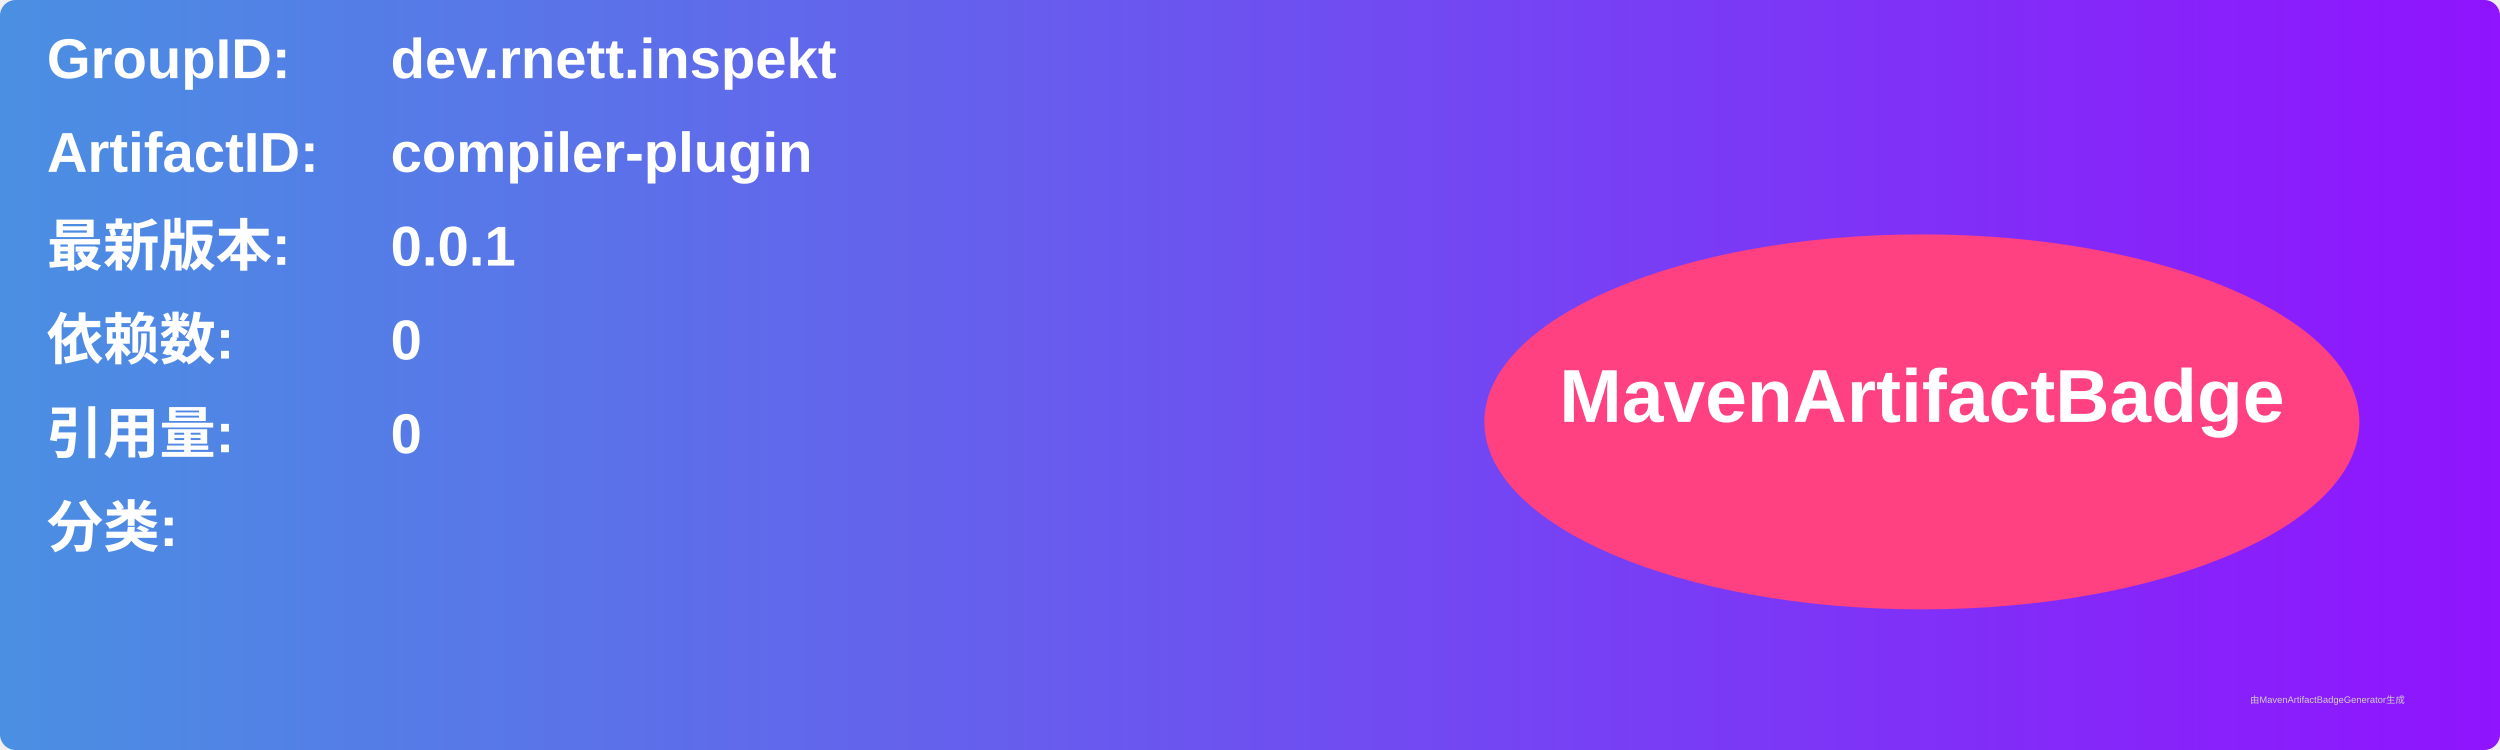
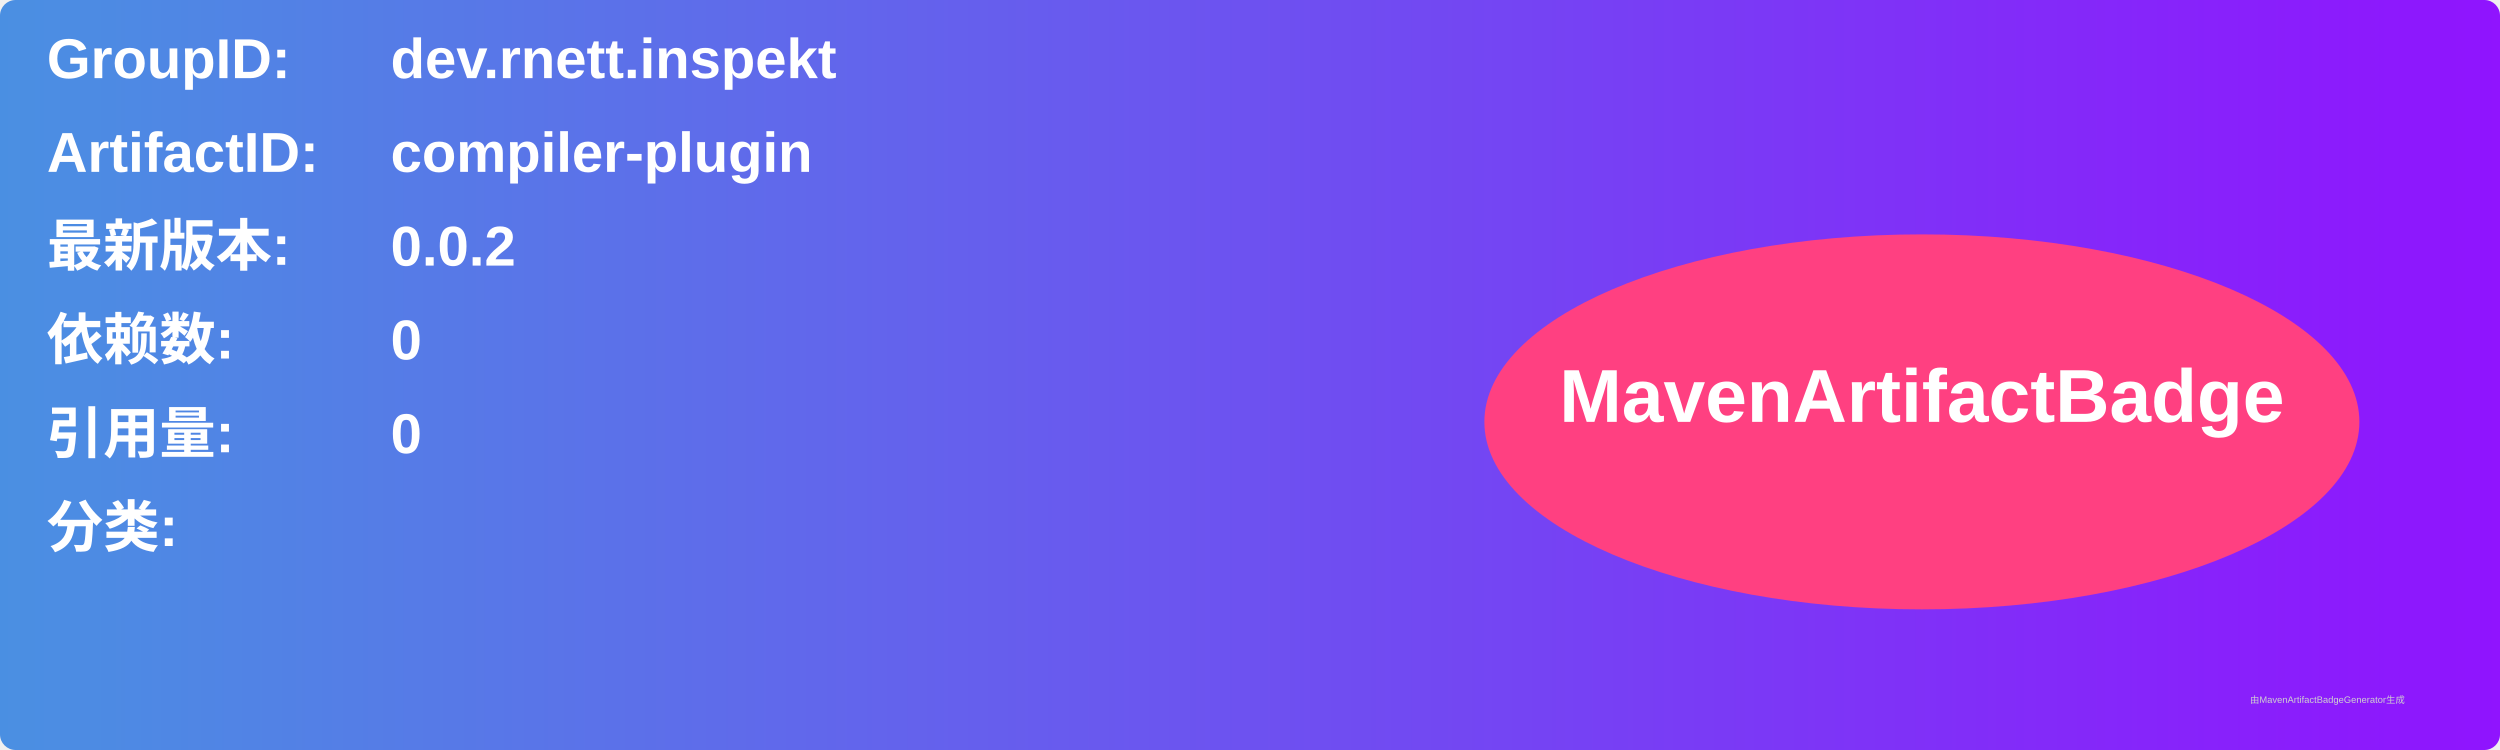
<svg xmlns="http://www.w3.org/2000/svg" width="800" height="240" viewBox="0 0 800 240">
  <linearGradient id="grad" x1="0%" y1="0%" x2="100%" y2="0%">
    <stop offset="0%" stop-color="#4a90e2" />
    <stop offset="100%" stop-color="#9013fe" />
  </linearGradient>
  <rect width="100%" height="100%" rx="5" ry="5" fill="url(#grad)" />
  <g transform="translate(15, 15)">
    <text x="0" y="10" font-family="Arial" font-size="18" fill="white" font-weight="bold" width="260">GroupID:</text>
    <text x="110" y="10" font-family="Arial" font-size="18" fill="white" font-weight="bold" width="460">dev.rnett.inspekt</text>
    <text x="0" y="40" font-family="Arial" font-size="18" fill="white" font-weight="bold" width="260">ArtifactID:</text>
    <text x="110" y="40" font-family="Arial" font-size="18" fill="white" font-weight="bold" width="460">compiler-plugin</text>
    <text x="0" y="70" font-family="Arial" font-size="18" fill="white" font-weight="bold">最新版本:</text>
    <text x="110" y="70" font-family="Arial" font-size="18" fill="white" font-weight="bold">
-       <tspan font-weight="bold">0.0.1</tspan>
+       <tspan font-weight="bold">0.0.2</tspan>
    </text>
    <text x="0" y="100" font-family="Arial" font-size="18" fill="white" font-weight="bold">依赖数: </text>
    <text x="110" y="100" font-family="Arial" font-size="18" fill="white">
      <tspan font-weight="bold">0</tspan>
    </text>
    <text x="0" y="130" font-family="Arial" font-size="18" fill="white" font-weight="bold">引用量: </text>
    <text x="110" y="130" font-family="Arial" font-size="18" fill="white">
      <tspan font-weight="bold">0</tspan>
    </text>
    <text x="0" y="160" font-family="Arial" font-size="18" fill="white" font-weight="bold">分类:</text>
    <text x="10" y="190" font-family="Arial" font-size="10" fill="white">
      <tspan font-weight="bold" />
    </text>
    <ellipse cx="600" cy="120" rx="140" ry="60" fill="#ff4081" />
    <text x="600" y="120" text-anchor="middle" font-family="Arial" font-size="24" fill="white" font-weight="bold">MavenArtifactBadge</text>
  </g>
  <text x="720" y="225" font-family="Arial" font-size="3" fill="#d0d0d0">由MavenArtifactBadgeGenerator生成</text>
</svg>
